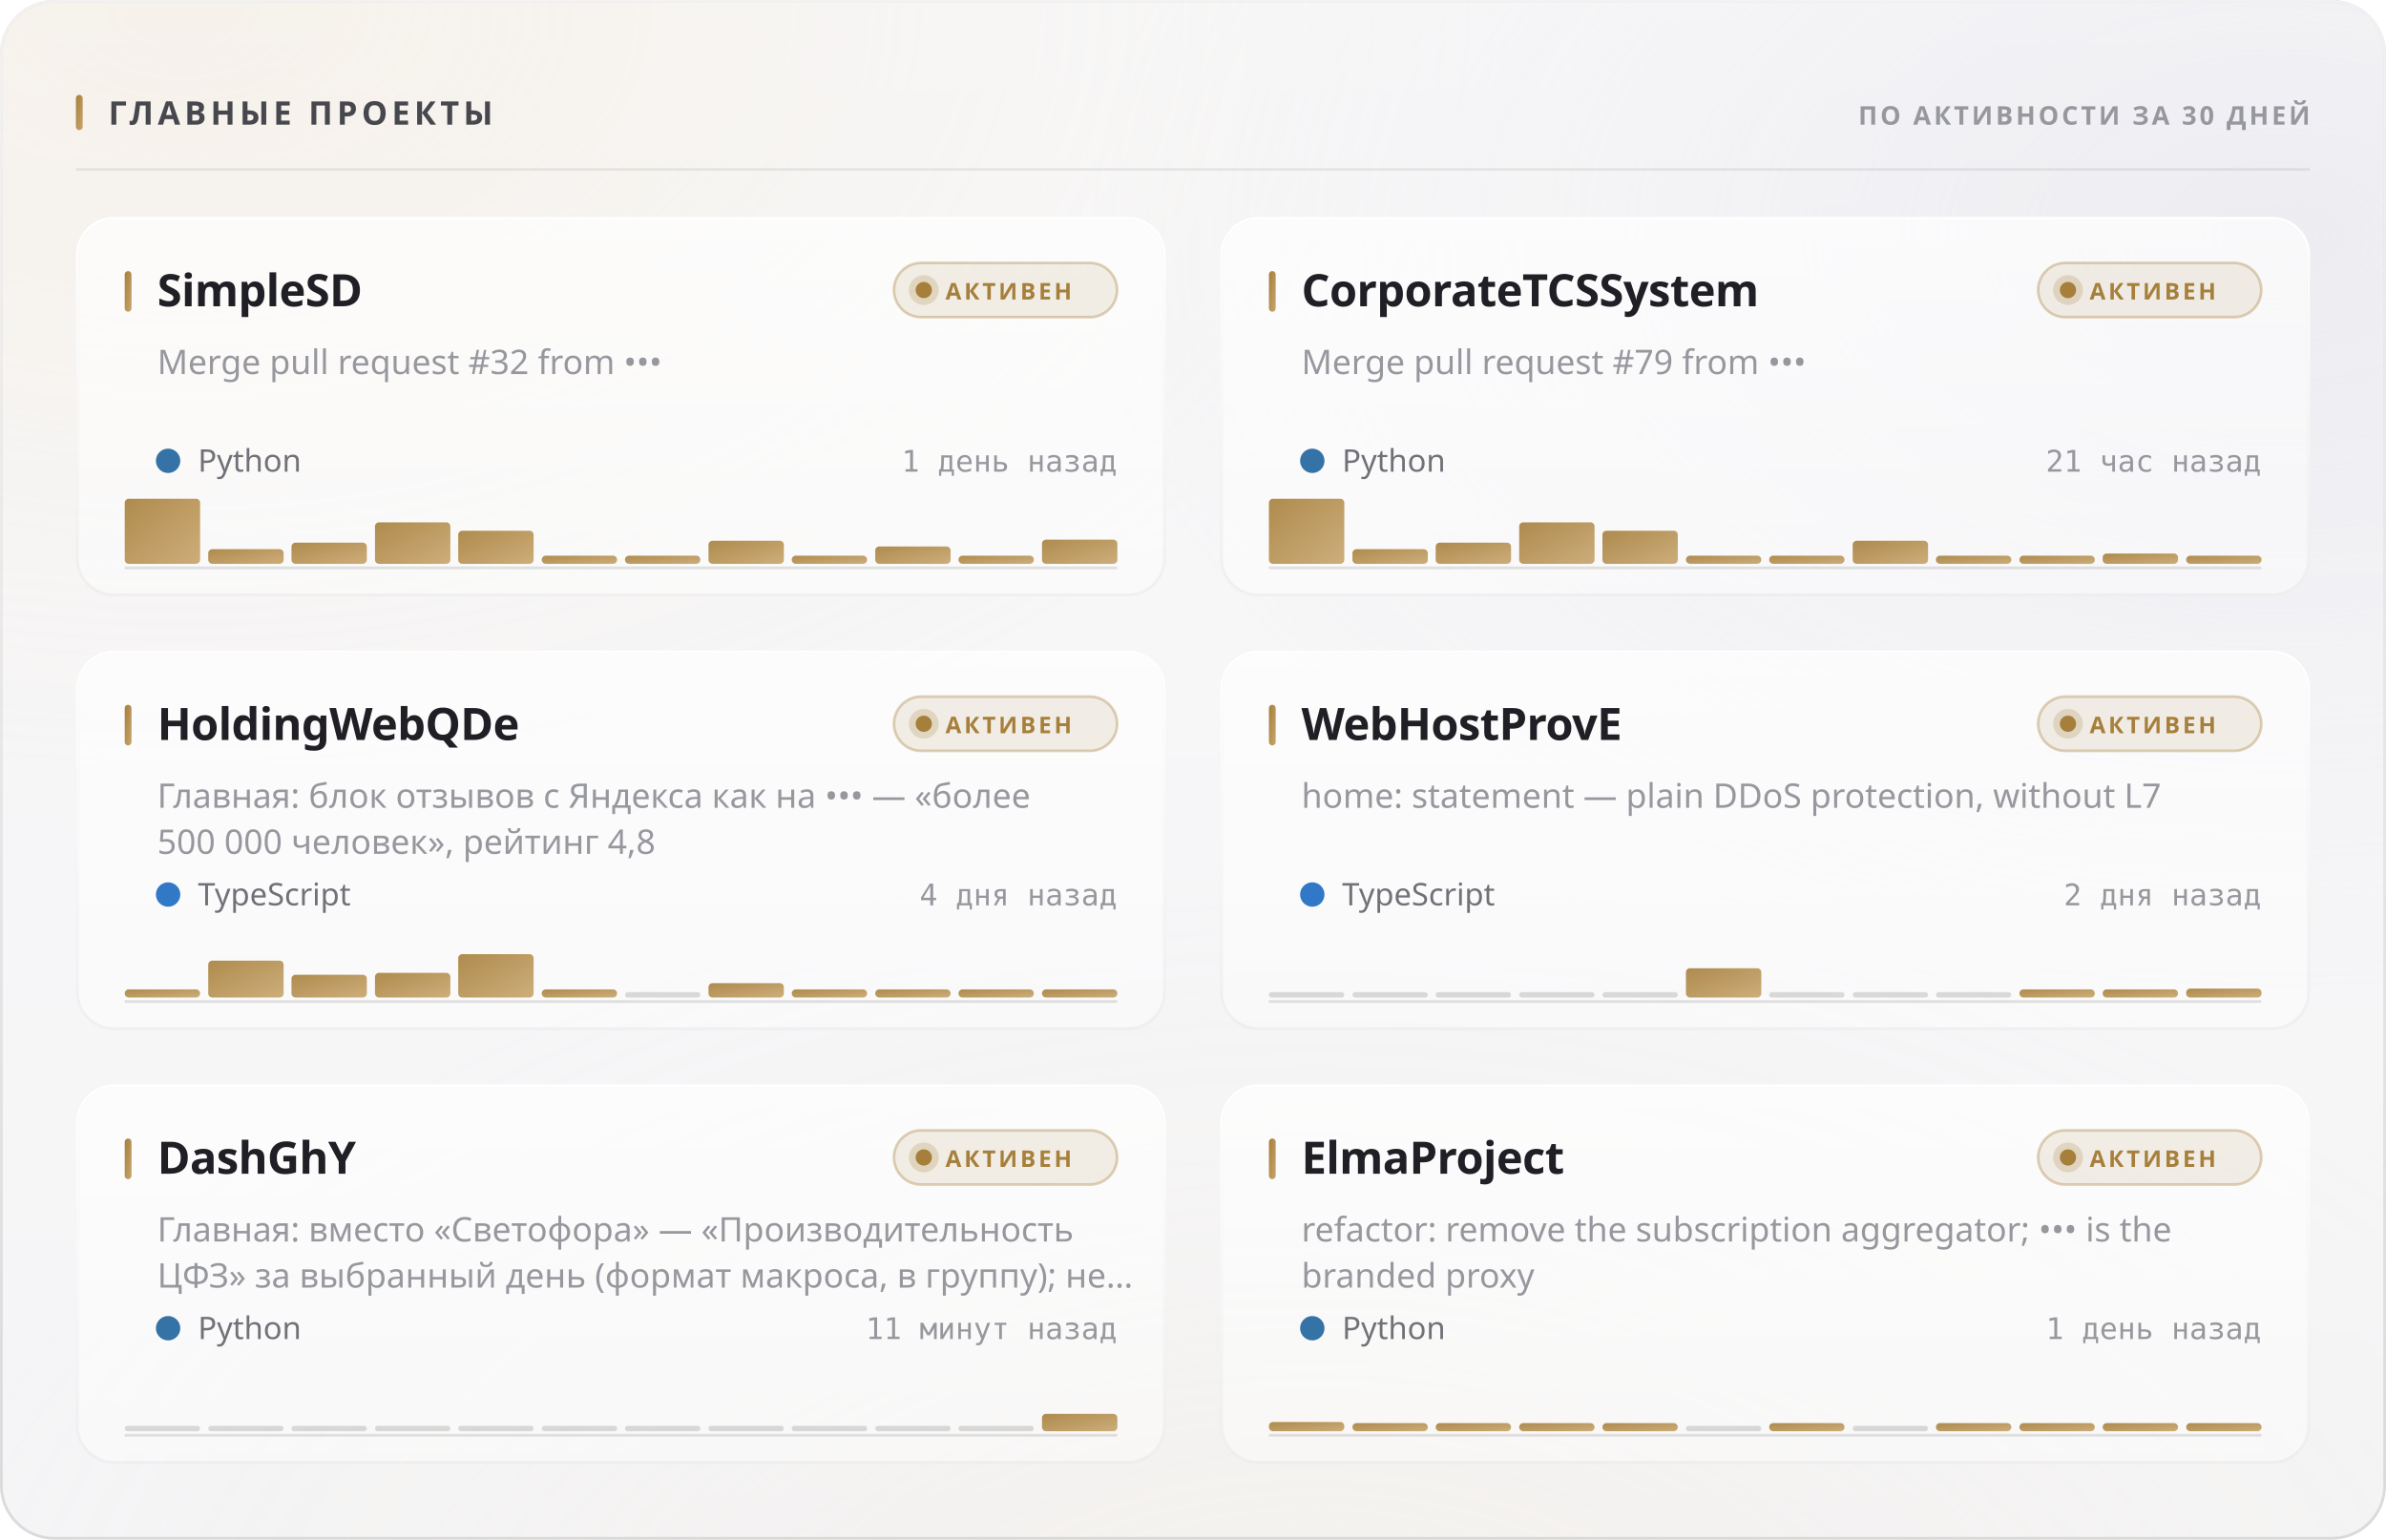
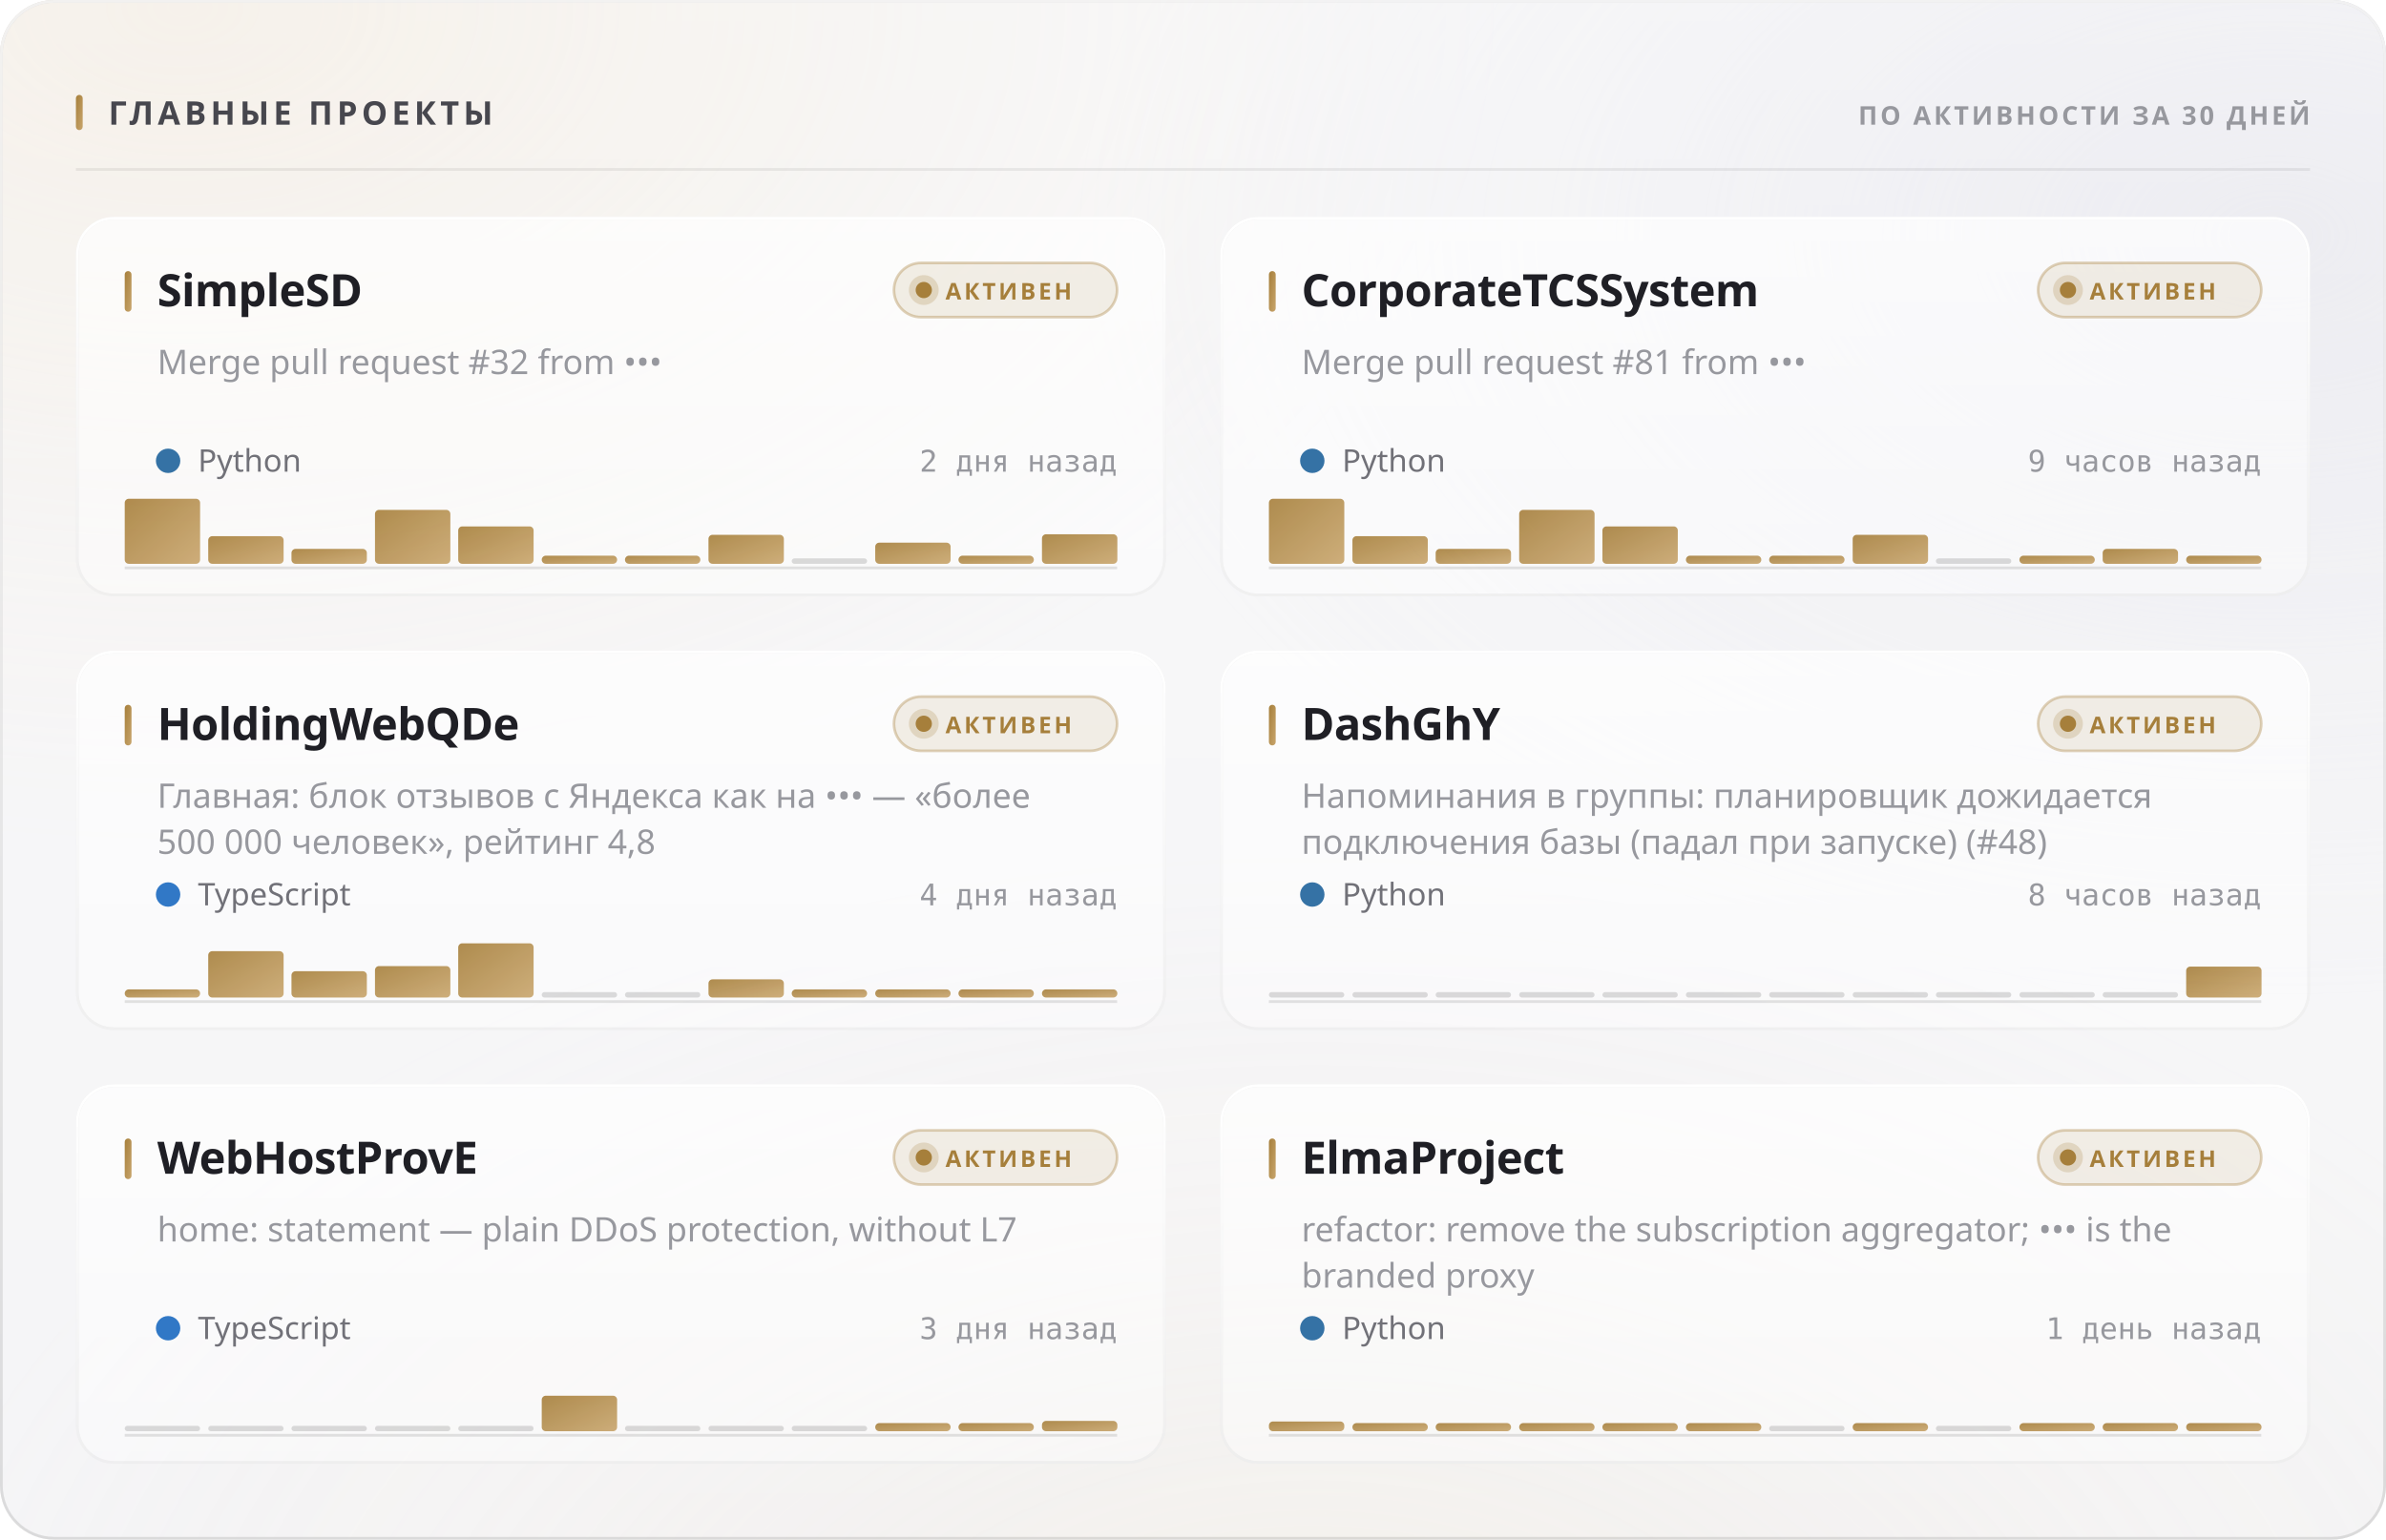
<svg xmlns="http://www.w3.org/2000/svg" width="880" height="568" viewBox="0 0 880 568" role="img">
  <style>
  text { font-family: -apple-system, BlinkMacSystemFont, 'Segoe UI', 'Noto Sans', Helvetica, Arial, sans-serif; }
  .mono { font-family: ui-monospace, 'SF Mono', 'Cascadia Mono', 'DejaVu Sans Mono', Menlo, Consolas, monospace; font-variant-numeric: tabular-nums; }
  .caps { letter-spacing: .1em; text-transform: uppercase; }

  @keyframes sheen  { from { transform: translateX(-120%); } to { transform: translateX(260%); } }
  @keyframes rise   { from { opacity: 0; transform: translateY(6px); } to { opacity: 1; transform: none; } }
  @keyframes slide  { from { opacity: 0; transform: translateX(-8px); } to { opacity: 1; transform: none; } }
  @keyframes grow   { from { transform: scaleY(0); } to { transform: scaleY(1); } }
  @keyframes widen  { from { transform: scaleX(0); } to { transform: scaleX(1); } }
  @keyframes draw   { from { stroke-dashoffset: 200; } to { stroke-dashoffset: 0; } }

  .sheen { animation: sheen 5.5s cubic-bezier(.45,0,.2,1) infinite; }
  .rise  { animation: rise .5s cubic-bezier(.16,1,.3,1) both; }
  .slide { animation: slide .42s cubic-bezier(.16,1,.3,1) both; }
  .bar   { transform-box: fill-box; transform-origin: 50% 100%;
           animation: grow .62s cubic-bezier(.16,1,.3,1) both; }
  .fill  { transform-box: fill-box; transform-origin: 0% 50%;
           animation: widen .8s cubic-bezier(.16,1,.3,1) both; }
  /* The hidden start state lives in the keyframes, never in the static rule.
     A renderer that ignores CSS animations then falls back to the FINISHED
     state — a drawn line, visible text — instead of an empty panel. */
  .spark { stroke-dasharray: 200;
           animation: draw 1.1s cubic-bezier(.16,1,.3,1) both; }

  @media (prefers-reduced-motion: reduce) {
    .sheen { animation: none; opacity: 0; }
    .rise, .slide, .bar, .fill, .spark { animation: none; opacity: 1; transform: none;
                                         stroke-dashoffset: 0; }
  }</style>
  <defs>
    <filter id="grain5" x="0" y="0" width="100%" height="100%">
      <feTurbulence type="fractalNoise" baseFrequency="0.85" numOctaves="3" stitchTiles="stitch" />
      <feColorMatrix type="saturate" values="0" />
    </filter>
    <linearGradient id="accent1" x1="0" y1="0" x2="1" y2="1">
      <stop offset="0%" stop-color="#a67f3b" />
      <stop offset="100%" stop-color="#c8a56c" />
    </linearGradient>
    <radialGradient id="aurora6" cx="0.08" cy="0" r="0.55">
      <stop offset="0%" stop-color="#e7c99a" stop-opacity="0.28" />
      <stop offset="55%" stop-color="#e7c99a" stop-opacity="0.098" />
      <stop offset="100%" stop-color="#e7c99a" stop-opacity="0" />
    </radialGradient>
    <radialGradient id="aurora7" cx="0.95" cy="0.15" r="0.5">
      <stop offset="0%" stop-color="#ccccdb" stop-opacity="0.45" />
      <stop offset="55%" stop-color="#ccccdb" stop-opacity="0.158" />
      <stop offset="100%" stop-color="#ccccdb" stop-opacity="0" />
    </radialGradient>
    <radialGradient id="aurora8" cx="0.55" cy="1.15" r="0.6">
      <stop offset="0%" stop-color="#ead4b3" stop-opacity="0.2" />
      <stop offset="55%" stop-color="#ead4b3" stop-opacity="0.07" />
      <stop offset="100%" stop-color="#ead4b3" stop-opacity="0" />
    </radialGradient>
    <linearGradient id="glass2" x1="0" y1="0" x2="0" y2="1">
      <stop offset="0%" stop-color="#ffffff" stop-opacity="0.42" />
      <stop offset="100%" stop-color="#ffffff" stop-opacity="0.16" />
    </linearGradient>
    <linearGradient id="rim3" x1="0" y1="0" x2="0" y2="1">
      <stop offset="0%" stop-color="#ffffff" stop-opacity="0.7" />
      <stop offset="100%" stop-color="#ffffff" stop-opacity="0.15" />
    </linearGradient>
    <linearGradient id="spec4" x1="0" y1="0" x2="1" y2="0">
      <stop offset="0%" stop-color="#ffffff" stop-opacity="0" />
      <stop offset="35%" stop-color="#ffffff" stop-opacity="0.72" />
      <stop offset="70%" stop-color="#ffffff" stop-opacity="0.252" />
      <stop offset="100%" stop-color="#ffffff" stop-opacity="0" />
    </linearGradient>
    <linearGradient id="cardglass9" x1="0" y1="0" x2="0" y2="1">
      <stop offset="0%" stop-color="#ffffff" stop-opacity="0.7" />
      <stop offset="100%" stop-color="#ffffff" stop-opacity="0.4" />
    </linearGradient>
    <linearGradient id="cardrim10" x1="0" y1="0" x2="0" y2="1">
      <stop offset="0%" stop-color="#ffffff" stop-opacity="1" />
      <stop offset="100%" stop-color="#ffffff" stop-opacity="0.3" />
    </linearGradient>
    <linearGradient id="cardspec11" x1="0" y1="0" x2="1" y2="0">
      <stop offset="0%" stop-color="#ffffff" stop-opacity="0" />
      <stop offset="35%" stop-color="#ffffff" stop-opacity="0.9" />
      <stop offset="70%" stop-color="#ffffff" stop-opacity="0.315" />
      <stop offset="100%" stop-color="#ffffff" stop-opacity="0" />
    </linearGradient>
    <linearGradient id="cardglass12" x1="0" y1="0" x2="0" y2="1">
      <stop offset="0%" stop-color="#ffffff" stop-opacity="0.7" />
      <stop offset="100%" stop-color="#ffffff" stop-opacity="0.4" />
    </linearGradient>
    <linearGradient id="cardrim13" x1="0" y1="0" x2="0" y2="1">
      <stop offset="0%" stop-color="#ffffff" stop-opacity="1" />
      <stop offset="100%" stop-color="#ffffff" stop-opacity="0.3" />
    </linearGradient>
    <linearGradient id="cardspec14" x1="0" y1="0" x2="1" y2="0">
      <stop offset="0%" stop-color="#ffffff" stop-opacity="0" />
      <stop offset="35%" stop-color="#ffffff" stop-opacity="0.9" />
      <stop offset="70%" stop-color="#ffffff" stop-opacity="0.315" />
      <stop offset="100%" stop-color="#ffffff" stop-opacity="0" />
    </linearGradient>
    <linearGradient id="cardglass15" x1="0" y1="0" x2="0" y2="1">
      <stop offset="0%" stop-color="#ffffff" stop-opacity="0.7" />
      <stop offset="100%" stop-color="#ffffff" stop-opacity="0.4" />
    </linearGradient>
    <linearGradient id="cardrim16" x1="0" y1="0" x2="0" y2="1">
      <stop offset="0%" stop-color="#ffffff" stop-opacity="1" />
      <stop offset="100%" stop-color="#ffffff" stop-opacity="0.3" />
    </linearGradient>
    <linearGradient id="cardspec17" x1="0" y1="0" x2="1" y2="0">
      <stop offset="0%" stop-color="#ffffff" stop-opacity="0" />
      <stop offset="35%" stop-color="#ffffff" stop-opacity="0.9" />
      <stop offset="70%" stop-color="#ffffff" stop-opacity="0.315" />
      <stop offset="100%" stop-color="#ffffff" stop-opacity="0" />
    </linearGradient>
    <linearGradient id="cardglass18" x1="0" y1="0" x2="0" y2="1">
      <stop offset="0%" stop-color="#ffffff" stop-opacity="0.7" />
      <stop offset="100%" stop-color="#ffffff" stop-opacity="0.4" />
    </linearGradient>
    <linearGradient id="cardrim19" x1="0" y1="0" x2="0" y2="1">
      <stop offset="0%" stop-color="#ffffff" stop-opacity="1" />
      <stop offset="100%" stop-color="#ffffff" stop-opacity="0.3" />
    </linearGradient>
    <linearGradient id="cardspec20" x1="0" y1="0" x2="1" y2="0">
      <stop offset="0%" stop-color="#ffffff" stop-opacity="0" />
      <stop offset="35%" stop-color="#ffffff" stop-opacity="0.9" />
      <stop offset="70%" stop-color="#ffffff" stop-opacity="0.315" />
      <stop offset="100%" stop-color="#ffffff" stop-opacity="0" />
    </linearGradient>
    <linearGradient id="cardglass21" x1="0" y1="0" x2="0" y2="1">
      <stop offset="0%" stop-color="#ffffff" stop-opacity="0.7" />
      <stop offset="100%" stop-color="#ffffff" stop-opacity="0.4" />
    </linearGradient>
    <linearGradient id="cardrim22" x1="0" y1="0" x2="0" y2="1">
      <stop offset="0%" stop-color="#ffffff" stop-opacity="1" />
      <stop offset="100%" stop-color="#ffffff" stop-opacity="0.3" />
    </linearGradient>
    <linearGradient id="cardspec23" x1="0" y1="0" x2="1" y2="0">
      <stop offset="0%" stop-color="#ffffff" stop-opacity="0" />
      <stop offset="35%" stop-color="#ffffff" stop-opacity="0.9" />
      <stop offset="70%" stop-color="#ffffff" stop-opacity="0.315" />
      <stop offset="100%" stop-color="#ffffff" stop-opacity="0" />
    </linearGradient>
    <linearGradient id="cardglass24" x1="0" y1="0" x2="0" y2="1">
      <stop offset="0%" stop-color="#ffffff" stop-opacity="0.7" />
      <stop offset="100%" stop-color="#ffffff" stop-opacity="0.4" />
    </linearGradient>
    <linearGradient id="cardrim25" x1="0" y1="0" x2="0" y2="1">
      <stop offset="0%" stop-color="#ffffff" stop-opacity="1" />
      <stop offset="100%" stop-color="#ffffff" stop-opacity="0.3" />
    </linearGradient>
    <linearGradient id="cardspec26" x1="0" y1="0" x2="1" y2="0">
      <stop offset="0%" stop-color="#ffffff" stop-opacity="0" />
      <stop offset="35%" stop-color="#ffffff" stop-opacity="0.9" />
      <stop offset="70%" stop-color="#ffffff" stop-opacity="0.315" />
      <stop offset="100%" stop-color="#ffffff" stop-opacity="0" />
    </linearGradient>
  </defs>
  <rect width="880" height="568" rx="20" fill="#f3f3f5" />
  <rect width="880" height="568" rx="20" fill="url(#aurora6)" />
  <rect width="880" height="568" rx="20" fill="url(#aurora7)" />
  <rect width="880" height="568" rx="20" fill="url(#aurora8)" />
  <rect width="880" height="568" rx="20" fill="url(#glass2)" />
  <rect width="880" height="568" rx="20" filter="url(#grain5)" opacity="0.06" style="mix-blend-mode:overlay" />
  <rect x=".5" y=".5" width="879" height="567" rx="19.5" fill="none" stroke="rgba(10,10,12,0.14)" />
  <rect x=".5" y=".5" width="879" height="567" rx="19.5" fill="none" stroke="url(#rim3)" />
  <path d="M20 1 H860" stroke="url(#spec4)" stroke-width="1.2" fill="none" />
  <rect x="28" y="35" width="2.5" height="13" rx="1.25" fill="url(#accent1)" />
  <text x="40" y="46" font-size="12" font-weight="700" fill="#47474e" letter-spacing="0.13em">ГЛАВНЫЕ ПРОЕКТЫ</text>
  <text x="852" y="46" font-size="9.5" font-weight="600" fill="#97989e" text-anchor="end" letter-spacing="0.11em">ПО АКТИВНОСТИ ЗА 30 ДНЕЙ</text>
  <path d="M28 62.5 H852" stroke="rgba(10,10,12,0.07)" stroke-width="1" />
  <g class="rise" opacity="1" style="">
    <rect x="28" y="80" width="402" height="140" rx="14" fill="url(#cardglass9)" />
    <rect x="28" y="80" width="402" height="140" rx="14" filter="url(#grain5)" opacity="0.048" style="mix-blend-mode:overlay" />
    <rect x="28.5" y="80.5" width="401" height="139" rx="13.5" fill="none" stroke="rgba(10,10,12,0.07)" />
    <rect x="28.5" y="80.5" width="401" height="139" rx="13.5" fill="none" stroke="url(#cardrim10)" />
    <path d="M42 81 H416" stroke="url(#cardspec11)" stroke-width="1" fill="none" />
    <rect x="46" y="100" width="2.5" height="15" rx="1.25" fill="url(#accent1)" />
    <text x="58" y="113" font-size="16.5" font-weight="700" fill="#1f1f25" letter-spacing="-0.01em">SimpleSD</text>
    <rect x="329.709" y="97" width="82.291" height="20" rx="10" fill="rgba(166,127,59,0.12)" stroke="rgba(166,127,59,0.35)" />
    <circle cx="340.709" cy="107" r="3" fill="#a67f3b" />
    <circle cx="340.709" cy="107" r="5.5" fill="#a67f3b" opacity=".22" />
    <text x="348.709" y="110.5" font-size="8.5" font-weight="700" fill="#a67f3b" letter-spacing="0.12em">АКТИВЕН</text>
    <text x="58" y="138" font-size="12.5" font-weight="400" fill="#97989e">Merge pull request #32 from •••</text>
    <circle cx="62" cy="170" r="4.5" fill="#3572A5" />
    <text x="73" y="174" font-size="11.5" font-weight="400" fill="#717178">Python</text>
-     <text x="412" y="174" font-size="11" font-weight="400" fill="#97989e" text-anchor="end" class="mono">1 день назад</text>
+     <text x="412" y="174" font-size="11" font-weight="400" fill="#97989e" text-anchor="end" class="mono">2 дня назад</text>
    <path d="M46 209.5 H412" stroke="rgba(10,10,12,0.112)" stroke-width="1" />
    <g class="bar" style="animation-delay:0.18s">
      <rect x="46.0" y="184.0" width="27.8" height="24.0" rx="1.5" fill="url(#accent1)" opacity="0.9" />
-       <rect x="76.8" y="202.6" width="27.8" height="5.4" rx="1.5" fill="url(#accent1)" opacity="0.9" />
-       <rect x="107.5" y="200.2" width="27.8" height="7.8" rx="1.5" fill="url(#accent1)" opacity="0.9" />
-       <rect x="138.3" y="192.7" width="27.8" height="15.3" rx="1.5" fill="url(#accent1)" opacity="0.9" />
-       <rect x="169.0" y="195.8" width="27.8" height="12.2" rx="1.5" fill="url(#accent1)" opacity="0.9" />
+       <rect x="76.8" y="197.8" width="27.8" height="10.2" rx="1.5" fill="url(#accent1)" opacity="0.9" />
+       <rect x="107.5" y="202.5" width="27.8" height="5.5" rx="1.5" fill="url(#accent1)" opacity="0.9" />
+       <rect x="138.3" y="188.1" width="27.8" height="19.9" rx="1.5" fill="url(#accent1)" opacity="0.9" />
+       <rect x="169.0" y="194.2" width="27.8" height="13.8" rx="1.5" fill="url(#accent1)" opacity="0.9" />
      <rect x="199.8" y="205.0" width="27.8" height="3.0" rx="1.5" fill="url(#accent1)" opacity="0.9" />
      <rect x="230.5" y="205.0" width="27.8" height="3.0" rx="1.5" fill="url(#accent1)" opacity="0.9" />
-       <rect x="261.3" y="199.5" width="27.8" height="8.5" rx="1.5" fill="url(#accent1)" opacity="0.9" />
-       <rect x="292.0" y="205.0" width="27.8" height="3.0" rx="1.5" fill="url(#accent1)" opacity="0.9" />
-       <rect x="322.8" y="201.6" width="27.8" height="6.4" rx="1.5" fill="url(#accent1)" opacity="0.9" />
+       <rect x="261.3" y="197.3" width="27.8" height="10.7" rx="1.5" fill="url(#accent1)" opacity="0.9" />
+       <rect x="292.0" y="206.0" width="27.8" height="2" rx="1" fill="rgba(10,10,12,0.14)" />
+       <rect x="322.8" y="200.2" width="27.8" height="7.8" rx="1.5" fill="url(#accent1)" opacity="0.9" />
      <rect x="353.5" y="205.0" width="27.8" height="3.0" rx="1.5" fill="url(#accent1)" opacity="0.9" />
-       <rect x="384.3" y="199.1" width="27.8" height="8.9" rx="1.5" fill="url(#accent1)" opacity="0.9" />
+       <rect x="384.3" y="197.1" width="27.8" height="10.9" rx="1.5" fill="url(#accent1)" opacity="0.9" />
    </g>
  </g>
  <g class="rise" opacity="1" style=" animation-delay:0.055s;">
    <rect x="450" y="80" width="402" height="140" rx="14" fill="url(#cardglass12)" />
    <rect x="450" y="80" width="402" height="140" rx="14" filter="url(#grain5)" opacity="0.048" style="mix-blend-mode:overlay" />
    <rect x="450.5" y="80.5" width="401" height="139" rx="13.5" fill="none" stroke="rgba(10,10,12,0.07)" />
    <rect x="450.5" y="80.5" width="401" height="139" rx="13.5" fill="none" stroke="url(#cardrim13)" />
    <path d="M464 81 H838" stroke="url(#cardspec14)" stroke-width="1" fill="none" />
    <rect x="468" y="100" width="2.5" height="15" rx="1.25" fill="url(#accent1)" />
    <text x="480" y="113" font-size="16.5" font-weight="700" fill="#1f1f25" letter-spacing="-0.01em">CorporateTCSSystem</text>
    <rect x="751.709" y="97" width="82.291" height="20" rx="10" fill="rgba(166,127,59,0.12)" stroke="rgba(166,127,59,0.35)" />
    <circle cx="762.709" cy="107" r="3" fill="#a67f3b" />
    <circle cx="762.709" cy="107" r="5.5" fill="#a67f3b" opacity=".22" />
    <text x="770.709" y="110.5" font-size="8.5" font-weight="700" fill="#a67f3b" letter-spacing="0.12em">АКТИВЕН</text>
-     <text x="480" y="138" font-size="12.5" font-weight="400" fill="#97989e">Merge pull request #79 from •••</text>
+     <text x="480" y="138" font-size="12.5" font-weight="400" fill="#97989e">Merge pull request #81 from •••</text>
    <circle cx="484" cy="170" r="4.5" fill="#3572A5" />
    <text x="495" y="174" font-size="11.5" font-weight="400" fill="#717178">Python</text>
-     <text x="834" y="174" font-size="11" font-weight="400" fill="#97989e" text-anchor="end" class="mono">21 час назад</text>
+     <text x="834" y="174" font-size="11" font-weight="400" fill="#97989e" text-anchor="end" class="mono">9 часов назад</text>
    <path d="M468 209.5 H834" stroke="rgba(10,10,12,0.112)" stroke-width="1" />
    <g class="bar" style="animation-delay:0.24s">
      <rect x="468.0" y="184.0" width="27.8" height="24.0" rx="1.5" fill="url(#accent1)" opacity="0.9" />
-       <rect x="498.8" y="202.6" width="27.8" height="5.4" rx="1.5" fill="url(#accent1)" opacity="0.9" />
-       <rect x="529.5" y="200.2" width="27.8" height="7.8" rx="1.5" fill="url(#accent1)" opacity="0.9" />
-       <rect x="560.3" y="192.7" width="27.8" height="15.3" rx="1.5" fill="url(#accent1)" opacity="0.9" />
-       <rect x="591.0" y="195.8" width="27.8" height="12.2" rx="1.5" fill="url(#accent1)" opacity="0.9" />
+       <rect x="498.8" y="197.8" width="27.8" height="10.2" rx="1.5" fill="url(#accent1)" opacity="0.9" />
+       <rect x="529.5" y="202.5" width="27.8" height="5.5" rx="1.5" fill="url(#accent1)" opacity="0.9" />
+       <rect x="560.3" y="188.1" width="27.8" height="19.9" rx="1.5" fill="url(#accent1)" opacity="0.9" />
+       <rect x="591.0" y="194.2" width="27.8" height="13.8" rx="1.5" fill="url(#accent1)" opacity="0.9" />
      <rect x="621.8" y="205.0" width="27.8" height="3.0" rx="1.5" fill="url(#accent1)" opacity="0.9" />
      <rect x="652.5" y="205.0" width="27.8" height="3.0" rx="1.5" fill="url(#accent1)" opacity="0.9" />
-       <rect x="683.3" y="199.5" width="27.8" height="8.5" rx="1.5" fill="url(#accent1)" opacity="0.9" />
-       <rect x="714.0" y="205.0" width="27.8" height="3.0" rx="1.5" fill="url(#accent1)" opacity="0.9" />
+       <rect x="683.3" y="197.3" width="27.8" height="10.7" rx="1.5" fill="url(#accent1)" opacity="0.9" />
+       <rect x="714.0" y="206.0" width="27.8" height="2" rx="1" fill="rgba(10,10,12,0.14)" />
      <rect x="744.8" y="205.0" width="27.8" height="3.0" rx="1.5" fill="url(#accent1)" opacity="0.9" />
-       <rect x="775.5" y="204.2" width="27.8" height="3.8" rx="1.5" fill="url(#accent1)" opacity="0.9" />
+       <rect x="775.5" y="202.5" width="27.8" height="5.5" rx="1.5" fill="url(#accent1)" opacity="0.9" />
      <rect x="806.3" y="205.0" width="27.8" height="3.0" rx="1.5" fill="url(#accent1)" opacity="0.9" />
    </g>
  </g>
  <g class="rise" opacity="1" style=" animation-delay:0.110s;">
    <rect x="28" y="240" width="402" height="140" rx="14" fill="url(#cardglass15)" />
    <rect x="28" y="240" width="402" height="140" rx="14" filter="url(#grain5)" opacity="0.048" style="mix-blend-mode:overlay" />
    <rect x="28.5" y="240.5" width="401" height="139" rx="13.5" fill="none" stroke="rgba(10,10,12,0.07)" />
    <rect x="28.5" y="240.5" width="401" height="139" rx="13.5" fill="none" stroke="url(#cardrim16)" />
    <path d="M42 241 H416" stroke="url(#cardspec17)" stroke-width="1" fill="none" />
    <rect x="46" y="260" width="2.5" height="15" rx="1.25" fill="url(#accent1)" />
    <text x="58" y="273" font-size="16.5" font-weight="700" fill="#1f1f25" letter-spacing="-0.01em">HoldingWebQDe</text>
    <rect x="329.709" y="257" width="82.291" height="20" rx="10" fill="rgba(166,127,59,0.12)" stroke="rgba(166,127,59,0.35)" />
    <circle cx="340.709" cy="267" r="3" fill="#a67f3b" />
    <circle cx="340.709" cy="267" r="5.5" fill="#a67f3b" opacity=".22" />
    <text x="348.709" y="270.5" font-size="8.5" font-weight="700" fill="#a67f3b" letter-spacing="0.12em">АКТИВЕН</text>
    <text x="58" y="298" font-size="12.5" font-weight="400" fill="#97989e">Главная: блок отзывов с Яндекса как на ••• — «более</text>
    <text x="58" y="315" font-size="12.5" font-weight="400" fill="#97989e">500 000 человек», рейтинг 4,8</text>
    <circle cx="62" cy="330" r="4.5" fill="#3178c6" />
    <text x="73" y="334" font-size="11.5" font-weight="400" fill="#717178">TypeScript</text>
    <text x="412" y="334" font-size="11" font-weight="400" fill="#97989e" text-anchor="end" class="mono">4 дня назад</text>
    <path d="M46 369.5 H412" stroke="rgba(10,10,12,0.112)" stroke-width="1" />
    <g class="bar" style="animation-delay:0.3s">
      <rect x="46.0" y="365.0" width="27.8" height="3.0" rx="1.5" fill="url(#accent1)" opacity="0.9" />
-       <rect x="76.8" y="354.4" width="27.8" height="13.6" rx="1.5" fill="url(#accent1)" opacity="0.9" />
-       <rect x="107.5" y="359.6" width="27.8" height="8.4" rx="1.5" fill="url(#accent1)" opacity="0.9" />
-       <rect x="138.3" y="358.9" width="27.8" height="9.1" rx="1.5" fill="url(#accent1)" opacity="0.9" />
-       <rect x="169.0" y="352.0" width="27.8" height="16.0" rx="1.5" fill="url(#accent1)" opacity="0.9" />
-       <rect x="199.8" y="365.0" width="27.8" height="3.0" rx="1.5" fill="url(#accent1)" opacity="0.9" />
+       <rect x="76.8" y="350.9" width="27.8" height="17.1" rx="1.5" fill="url(#accent1)" opacity="0.9" />
+       <rect x="107.5" y="358.3" width="27.8" height="9.7" rx="1.5" fill="url(#accent1)" opacity="0.9" />
+       <rect x="138.3" y="356.4" width="27.8" height="11.6" rx="1.5" fill="url(#accent1)" opacity="0.9" />
+       <rect x="169.0" y="348.0" width="27.8" height="20.0" rx="1.5" fill="url(#accent1)" opacity="0.9" />
+       <rect x="199.8" y="366.0" width="27.8" height="2" rx="1" fill="rgba(10,10,12,0.14)" />
      <rect x="230.5" y="366.0" width="27.8" height="2" rx="1" fill="rgba(10,10,12,0.14)" />
-       <rect x="261.3" y="362.7" width="27.8" height="5.3" rx="1.5" fill="url(#accent1)" opacity="0.9" />
+       <rect x="261.3" y="361.3" width="27.8" height="6.7" rx="1.5" fill="url(#accent1)" opacity="0.9" />
      <rect x="292.0" y="365.0" width="27.8" height="3.0" rx="1.5" fill="url(#accent1)" opacity="0.9" />
      <rect x="322.8" y="365.0" width="27.8" height="3.0" rx="1.5" fill="url(#accent1)" opacity="0.9" />
      <rect x="353.5" y="365.0" width="27.8" height="3.0" rx="1.5" fill="url(#accent1)" opacity="0.9" />
      <rect x="384.3" y="365.0" width="27.8" height="3.0" rx="1.5" fill="url(#accent1)" opacity="0.9" />
    </g>
  </g>
  <g class="rise" opacity="1" style=" animation-delay:0.165s;">
    <rect x="450" y="240" width="402" height="140" rx="14" fill="url(#cardglass18)" />
    <rect x="450" y="240" width="402" height="140" rx="14" filter="url(#grain5)" opacity="0.048" style="mix-blend-mode:overlay" />
    <rect x="450.5" y="240.5" width="401" height="139" rx="13.5" fill="none" stroke="rgba(10,10,12,0.07)" />
    <rect x="450.5" y="240.5" width="401" height="139" rx="13.5" fill="none" stroke="url(#cardrim19)" />
    <path d="M464 241 H838" stroke="url(#cardspec20)" stroke-width="1" fill="none" />
    <rect x="468" y="260" width="2.5" height="15" rx="1.25" fill="url(#accent1)" />
-     <text x="480" y="273" font-size="16.5" font-weight="700" fill="#1f1f25" letter-spacing="-0.01em">WebHostProvE</text>
+     <text x="480" y="273" font-size="16.5" font-weight="700" fill="#1f1f25" letter-spacing="-0.01em">DashGhY</text>
    <rect x="751.709" y="257" width="82.291" height="20" rx="10" fill="rgba(166,127,59,0.12)" stroke="rgba(166,127,59,0.35)" />
    <circle cx="762.709" cy="267" r="3" fill="#a67f3b" />
    <circle cx="762.709" cy="267" r="5.5" fill="#a67f3b" opacity=".22" />
    <text x="770.709" y="270.5" font-size="8.5" font-weight="700" fill="#a67f3b" letter-spacing="0.12em">АКТИВЕН</text>
-     <text x="480" y="298" font-size="12.5" font-weight="400" fill="#97989e">home: statement — plain DDoS protection, without L7</text>
-     <circle cx="484" cy="330" r="4.5" fill="#3178c6" />
-     <text x="495" y="334" font-size="11.5" font-weight="400" fill="#717178">TypeScript</text>
-     <text x="834" y="334" font-size="11" font-weight="400" fill="#97989e" text-anchor="end" class="mono">2 дня назад</text>
+     <text x="480" y="298" font-size="12.5" font-weight="400" fill="#97989e">Напоминания в группы: планировщик дожидается</text>
+     <text x="480" y="315" font-size="12.5" font-weight="400" fill="#97989e">подключения базы (падал при запуске) (#48)</text>
+     <circle cx="484" cy="330" r="4.5" fill="#3572A5" />
+     <text x="495" y="334" font-size="11.5" font-weight="400" fill="#717178">Python</text>
+     <text x="834" y="334" font-size="11" font-weight="400" fill="#97989e" text-anchor="end" class="mono">8 часов назад</text>
    <path d="M468 369.5 H834" stroke="rgba(10,10,12,0.112)" stroke-width="1" />
    <g class="bar" style="animation-delay:0.36s">
      <rect x="468.0" y="366.0" width="27.8" height="2" rx="1" fill="rgba(10,10,12,0.14)" />
      <rect x="498.8" y="366.0" width="27.8" height="2" rx="1" fill="rgba(10,10,12,0.14)" />
      <rect x="529.5" y="366.0" width="27.8" height="2" rx="1" fill="rgba(10,10,12,0.14)" />
      <rect x="560.3" y="366.0" width="27.8" height="2" rx="1" fill="rgba(10,10,12,0.14)" />
      <rect x="591.0" y="366.0" width="27.8" height="2" rx="1" fill="rgba(10,10,12,0.14)" />
-       <rect x="621.8" y="357.2" width="27.8" height="10.8" rx="1.5" fill="url(#accent1)" opacity="0.9" />
+       <rect x="621.8" y="366.0" width="27.8" height="2" rx="1" fill="rgba(10,10,12,0.14)" />
      <rect x="652.5" y="366.0" width="27.8" height="2" rx="1" fill="rgba(10,10,12,0.14)" />
      <rect x="683.3" y="366.0" width="27.8" height="2" rx="1" fill="rgba(10,10,12,0.14)" />
      <rect x="714.0" y="366.0" width="27.8" height="2" rx="1" fill="rgba(10,10,12,0.14)" />
-       <rect x="744.8" y="365.0" width="27.8" height="3.0" rx="1.5" fill="url(#accent1)" opacity="0.9" />
-       <rect x="775.5" y="365.0" width="27.8" height="3.0" rx="1.5" fill="url(#accent1)" opacity="0.9" />
-       <rect x="806.3" y="364.7" width="27.8" height="3.3" rx="1.5" fill="url(#accent1)" opacity="0.9" />
+       <rect x="744.8" y="366.0" width="27.8" height="2" rx="1" fill="rgba(10,10,12,0.14)" />
+       <rect x="775.5" y="366.0" width="27.8" height="2" rx="1" fill="rgba(10,10,12,0.14)" />
+       <rect x="806.3" y="356.6" width="27.8" height="11.4" rx="1.5" fill="url(#accent1)" opacity="0.9" />
    </g>
  </g>
  <g class="rise" opacity="1" style=" animation-delay:0.220s;">
    <rect x="28" y="400" width="402" height="140" rx="14" fill="url(#cardglass21)" />
    <rect x="28" y="400" width="402" height="140" rx="14" filter="url(#grain5)" opacity="0.048" style="mix-blend-mode:overlay" />
    <rect x="28.5" y="400.5" width="401" height="139" rx="13.5" fill="none" stroke="rgba(10,10,12,0.07)" />
    <rect x="28.5" y="400.5" width="401" height="139" rx="13.5" fill="none" stroke="url(#cardrim22)" />
    <path d="M42 401 H416" stroke="url(#cardspec23)" stroke-width="1" fill="none" />
    <rect x="46" y="420" width="2.5" height="15" rx="1.25" fill="url(#accent1)" />
-     <text x="58" y="433" font-size="16.5" font-weight="700" fill="#1f1f25" letter-spacing="-0.01em">DashGhY</text>
+     <text x="58" y="433" font-size="16.5" font-weight="700" fill="#1f1f25" letter-spacing="-0.01em">WebHostProvE</text>
    <rect x="329.709" y="417" width="82.291" height="20" rx="10" fill="rgba(166,127,59,0.12)" stroke="rgba(166,127,59,0.35)" />
    <circle cx="340.709" cy="427" r="3" fill="#a67f3b" />
    <circle cx="340.709" cy="427" r="5.5" fill="#a67f3b" opacity=".22" />
    <text x="348.709" y="430.5" font-size="8.5" font-weight="700" fill="#a67f3b" letter-spacing="0.12em">АКТИВЕН</text>
-     <text x="58" y="458" font-size="12.5" font-weight="400" fill="#97989e">Главная: вместо «Светофора» — «Производительность</text>
-     <text x="58" y="475" font-size="12.5" font-weight="400" fill="#97989e">ЦФЗ» за выбранный день (формат макроса, в группу); не…</text>
-     <circle cx="62" cy="490" r="4.5" fill="#3572A5" />
-     <text x="73" y="494" font-size="11.5" font-weight="400" fill="#717178">Python</text>
-     <text x="412" y="494" font-size="11" font-weight="400" fill="#97989e" text-anchor="end" class="mono">11 минут назад</text>
+     <text x="58" y="458" font-size="12.5" font-weight="400" fill="#97989e">home: statement — plain DDoS protection, without L7</text>
+     <circle cx="62" cy="490" r="4.5" fill="#3178c6" />
+     <text x="73" y="494" font-size="11.5" font-weight="400" fill="#717178">TypeScript</text>
+     <text x="412" y="494" font-size="11" font-weight="400" fill="#97989e" text-anchor="end" class="mono">3 дня назад</text>
    <path d="M46 529.5 H412" stroke="rgba(10,10,12,0.112)" stroke-width="1" />
    <g class="bar" style="animation-delay:0.42s">
      <rect x="46.0" y="526.0" width="27.8" height="2" rx="1" fill="rgba(10,10,12,0.14)" />
      <rect x="76.8" y="526.0" width="27.8" height="2" rx="1" fill="rgba(10,10,12,0.14)" />
      <rect x="107.5" y="526.0" width="27.8" height="2" rx="1" fill="rgba(10,10,12,0.14)" />
      <rect x="138.3" y="526.0" width="27.8" height="2" rx="1" fill="rgba(10,10,12,0.14)" />
      <rect x="169.0" y="526.0" width="27.8" height="2" rx="1" fill="rgba(10,10,12,0.14)" />
-       <rect x="199.8" y="526.0" width="27.8" height="2" rx="1" fill="rgba(10,10,12,0.14)" />
+       <rect x="199.8" y="514.9" width="27.8" height="13.1" rx="1.5" fill="url(#accent1)" opacity="0.9" />
      <rect x="230.5" y="526.0" width="27.8" height="2" rx="1" fill="rgba(10,10,12,0.14)" />
      <rect x="261.3" y="526.0" width="27.8" height="2" rx="1" fill="rgba(10,10,12,0.14)" />
      <rect x="292.0" y="526.0" width="27.8" height="2" rx="1" fill="rgba(10,10,12,0.14)" />
-       <rect x="322.8" y="526.0" width="27.8" height="2" rx="1" fill="rgba(10,10,12,0.14)" />
-       <rect x="353.5" y="526.0" width="27.8" height="2" rx="1" fill="rgba(10,10,12,0.14)" />
-       <rect x="384.3" y="521.6" width="27.8" height="6.4" rx="1.5" fill="url(#accent1)" opacity="0.9" />
+       <rect x="322.8" y="525.0" width="27.8" height="3.0" rx="1.5" fill="url(#accent1)" opacity="0.9" />
+       <rect x="353.5" y="525.0" width="27.8" height="3.0" rx="1.5" fill="url(#accent1)" opacity="0.9" />
+       <rect x="384.3" y="524.2" width="27.8" height="3.8" rx="1.5" fill="url(#accent1)" opacity="0.9" />
    </g>
  </g>
  <g class="rise" opacity="1" style=" animation-delay:0.275s;">
    <rect x="450" y="400" width="402" height="140" rx="14" fill="url(#cardglass24)" />
    <rect x="450" y="400" width="402" height="140" rx="14" filter="url(#grain5)" opacity="0.048" style="mix-blend-mode:overlay" />
    <rect x="450.5" y="400.5" width="401" height="139" rx="13.5" fill="none" stroke="rgba(10,10,12,0.07)" />
    <rect x="450.5" y="400.5" width="401" height="139" rx="13.5" fill="none" stroke="url(#cardrim25)" />
    <path d="M464 401 H838" stroke="url(#cardspec26)" stroke-width="1" fill="none" />
    <rect x="468" y="420" width="2.5" height="15" rx="1.25" fill="url(#accent1)" />
    <text x="480" y="433" font-size="16.5" font-weight="700" fill="#1f1f25" letter-spacing="-0.01em">ElmaProject</text>
    <rect x="751.709" y="417" width="82.291" height="20" rx="10" fill="rgba(166,127,59,0.12)" stroke="rgba(166,127,59,0.35)" />
    <circle cx="762.709" cy="427" r="3" fill="#a67f3b" />
    <circle cx="762.709" cy="427" r="5.5" fill="#a67f3b" opacity=".22" />
    <text x="770.709" y="430.5" font-size="8.5" font-weight="700" fill="#a67f3b" letter-spacing="0.12em">АКТИВЕН</text>
    <text x="480" y="458" font-size="12.5" font-weight="400" fill="#97989e">refactor: remove the subscription aggregator; ••• is the</text>
    <text x="480" y="475" font-size="12.5" font-weight="400" fill="#97989e">branded proxy</text>
    <circle cx="484" cy="490" r="4.5" fill="#3572A5" />
    <text x="495" y="494" font-size="11.5" font-weight="400" fill="#717178">Python</text>
    <text x="834" y="494" font-size="11" font-weight="400" fill="#97989e" text-anchor="end" class="mono">1 день назад</text>
    <path d="M468 529.5 H834" stroke="rgba(10,10,12,0.112)" stroke-width="1" />
    <g class="bar" style="animation-delay:0.48s">
-       <rect x="468.0" y="524.6" width="27.8" height="3.4" rx="1.5" fill="url(#accent1)" opacity="0.9" />
+       <rect x="468.0" y="524.4" width="27.8" height="3.6" rx="1.5" fill="url(#accent1)" opacity="0.9" />
      <rect x="498.8" y="525.0" width="27.8" height="3.0" rx="1.5" fill="url(#accent1)" opacity="0.9" />
      <rect x="529.5" y="525.0" width="27.8" height="3.0" rx="1.5" fill="url(#accent1)" opacity="0.9" />
      <rect x="560.3" y="525.0" width="27.8" height="3.0" rx="1.5" fill="url(#accent1)" opacity="0.9" />
      <rect x="591.0" y="525.0" width="27.8" height="3.0" rx="1.5" fill="url(#accent1)" opacity="0.9" />
-       <rect x="621.8" y="526.0" width="27.8" height="2" rx="1" fill="rgba(10,10,12,0.14)" />
-       <rect x="652.5" y="525.0" width="27.8" height="3.0" rx="1.5" fill="url(#accent1)" opacity="0.9" />
-       <rect x="683.3" y="526.0" width="27.8" height="2" rx="1" fill="rgba(10,10,12,0.14)" />
-       <rect x="714.0" y="525.0" width="27.8" height="3.0" rx="1.5" fill="url(#accent1)" opacity="0.9" />
+       <rect x="621.8" y="525.0" width="27.8" height="3.0" rx="1.5" fill="url(#accent1)" opacity="0.9" />
+       <rect x="652.5" y="526.0" width="27.8" height="2" rx="1" fill="rgba(10,10,12,0.14)" />
+       <rect x="683.3" y="525.0" width="27.8" height="3.0" rx="1.5" fill="url(#accent1)" opacity="0.9" />
+       <rect x="714.0" y="526.0" width="27.8" height="2" rx="1" fill="rgba(10,10,12,0.14)" />
      <rect x="744.8" y="525.0" width="27.8" height="3.0" rx="1.5" fill="url(#accent1)" opacity="0.9" />
      <rect x="775.5" y="525.0" width="27.8" height="3.0" rx="1.5" fill="url(#accent1)" opacity="0.9" />
      <rect x="806.3" y="525.0" width="27.8" height="3.0" rx="1.5" fill="url(#accent1)" opacity="0.9" />
    </g>
  </g>
</svg>
